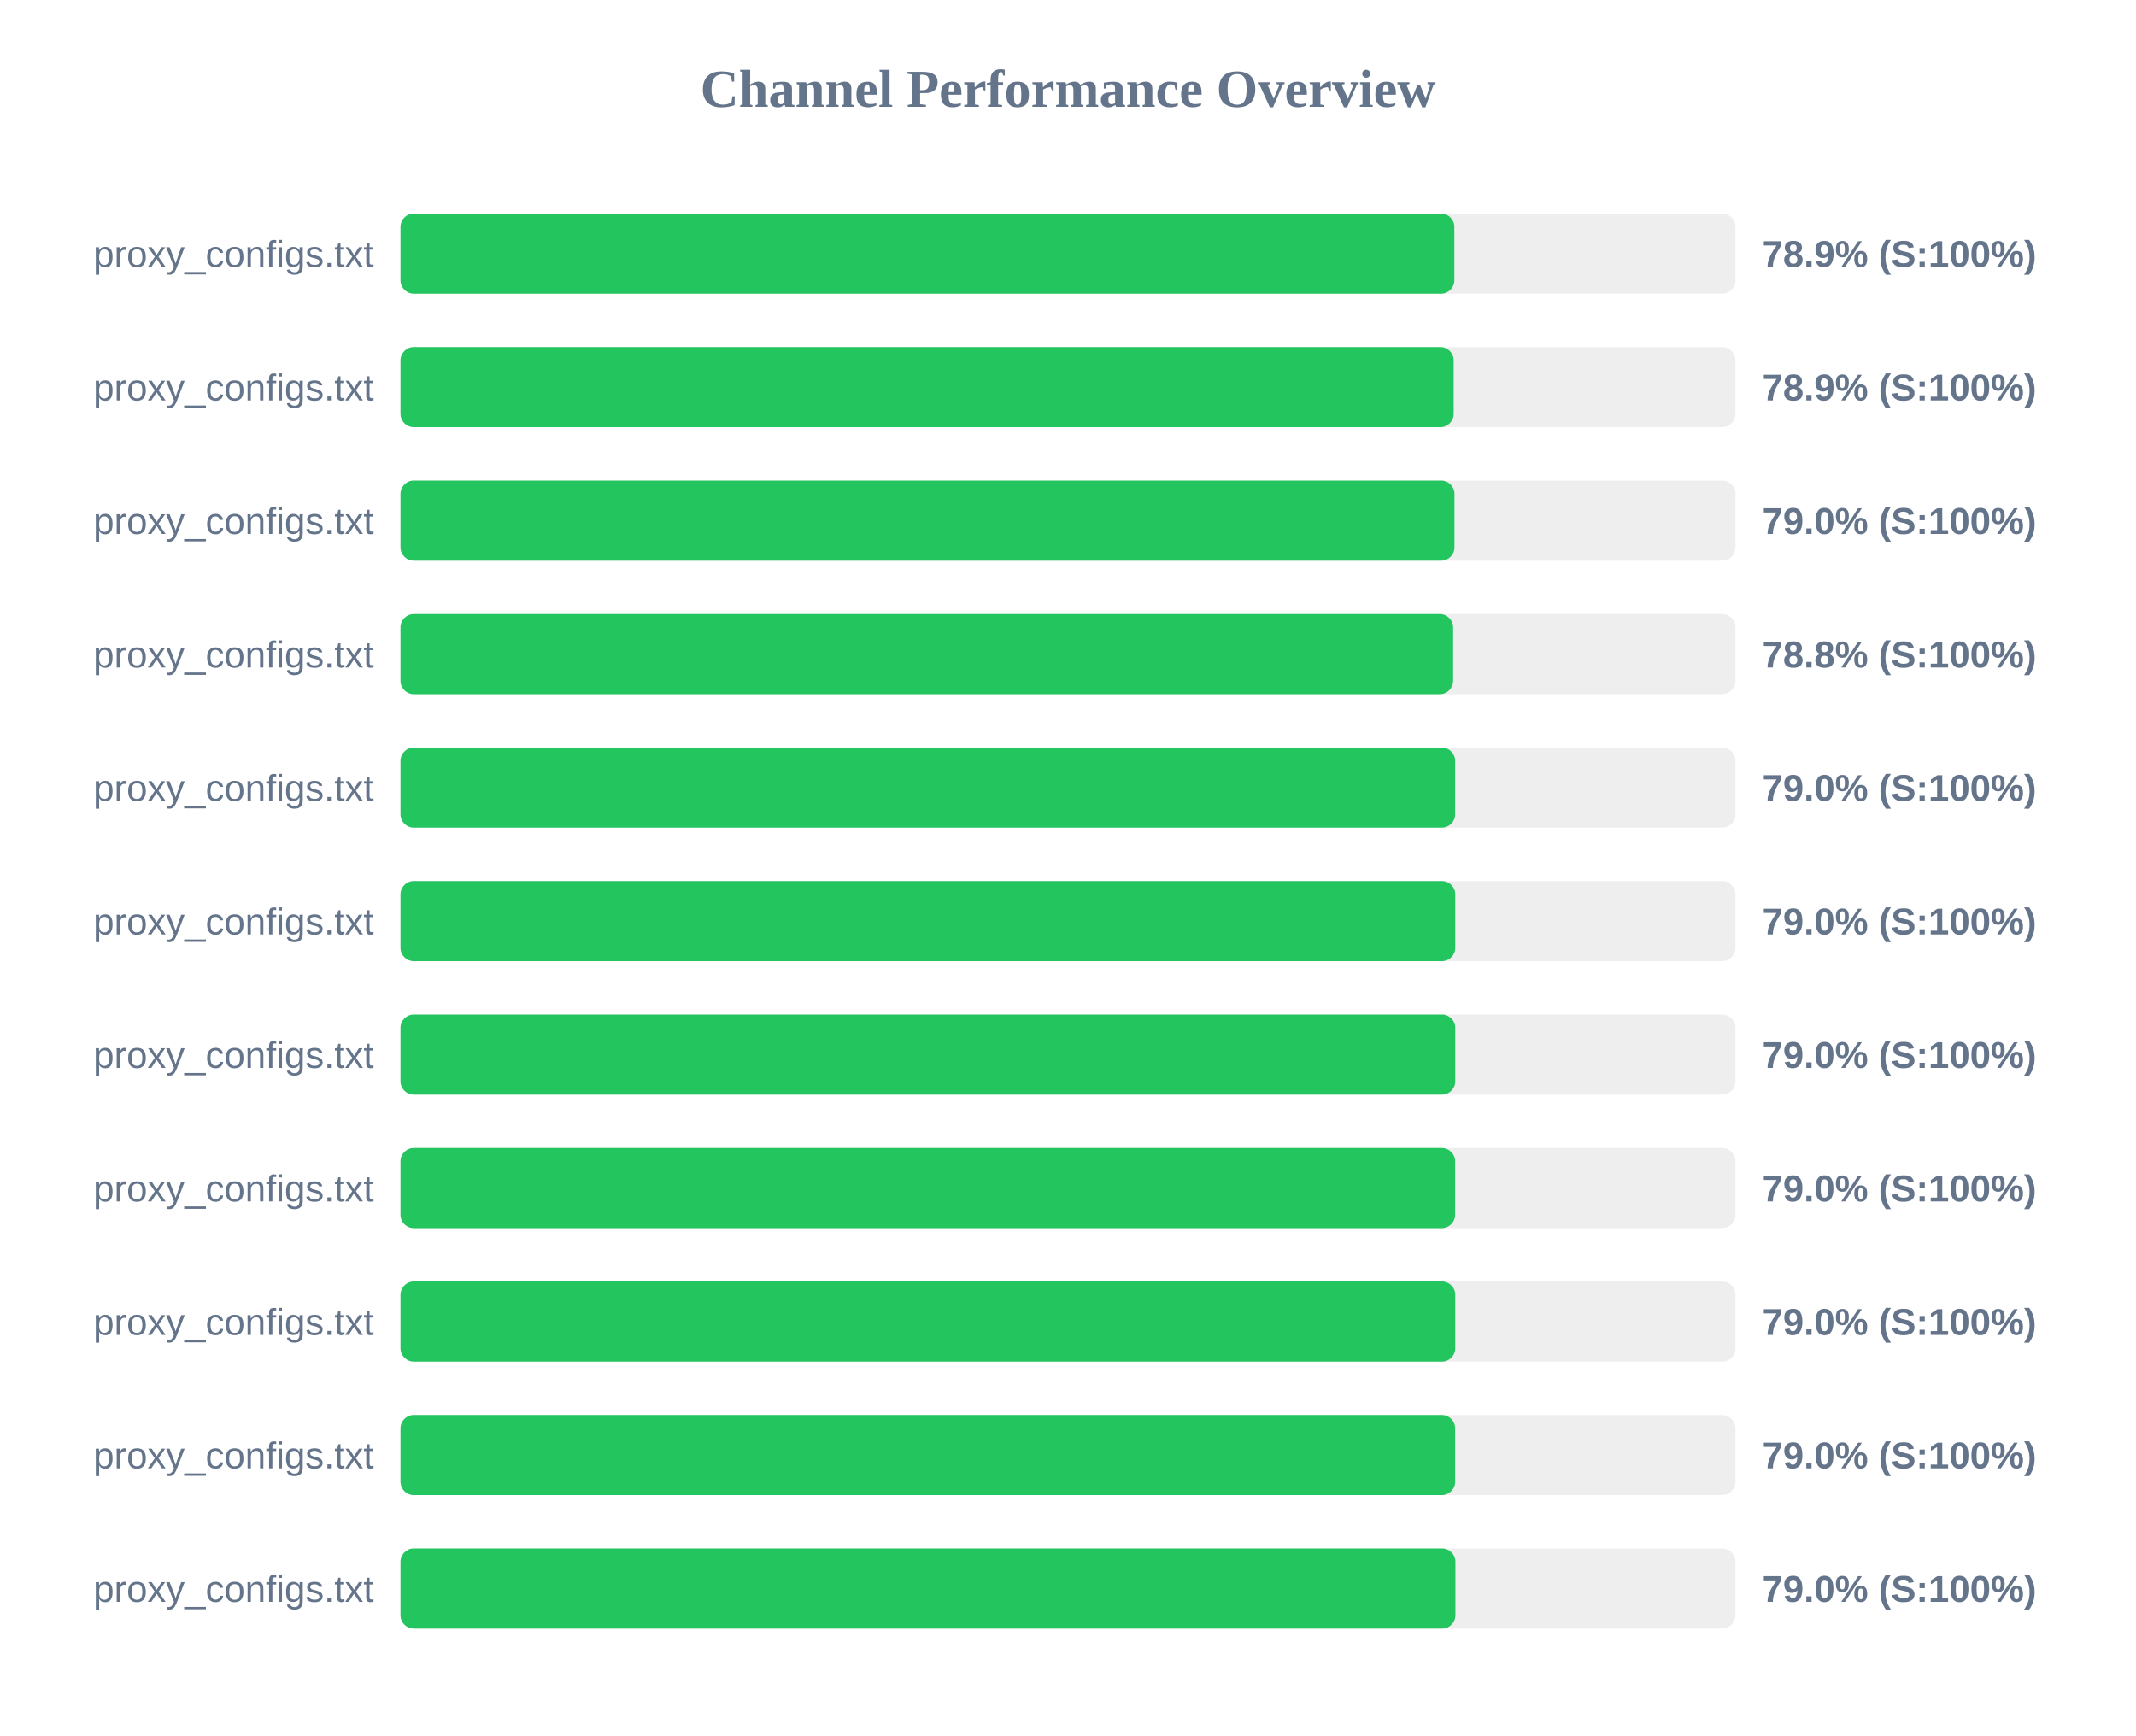
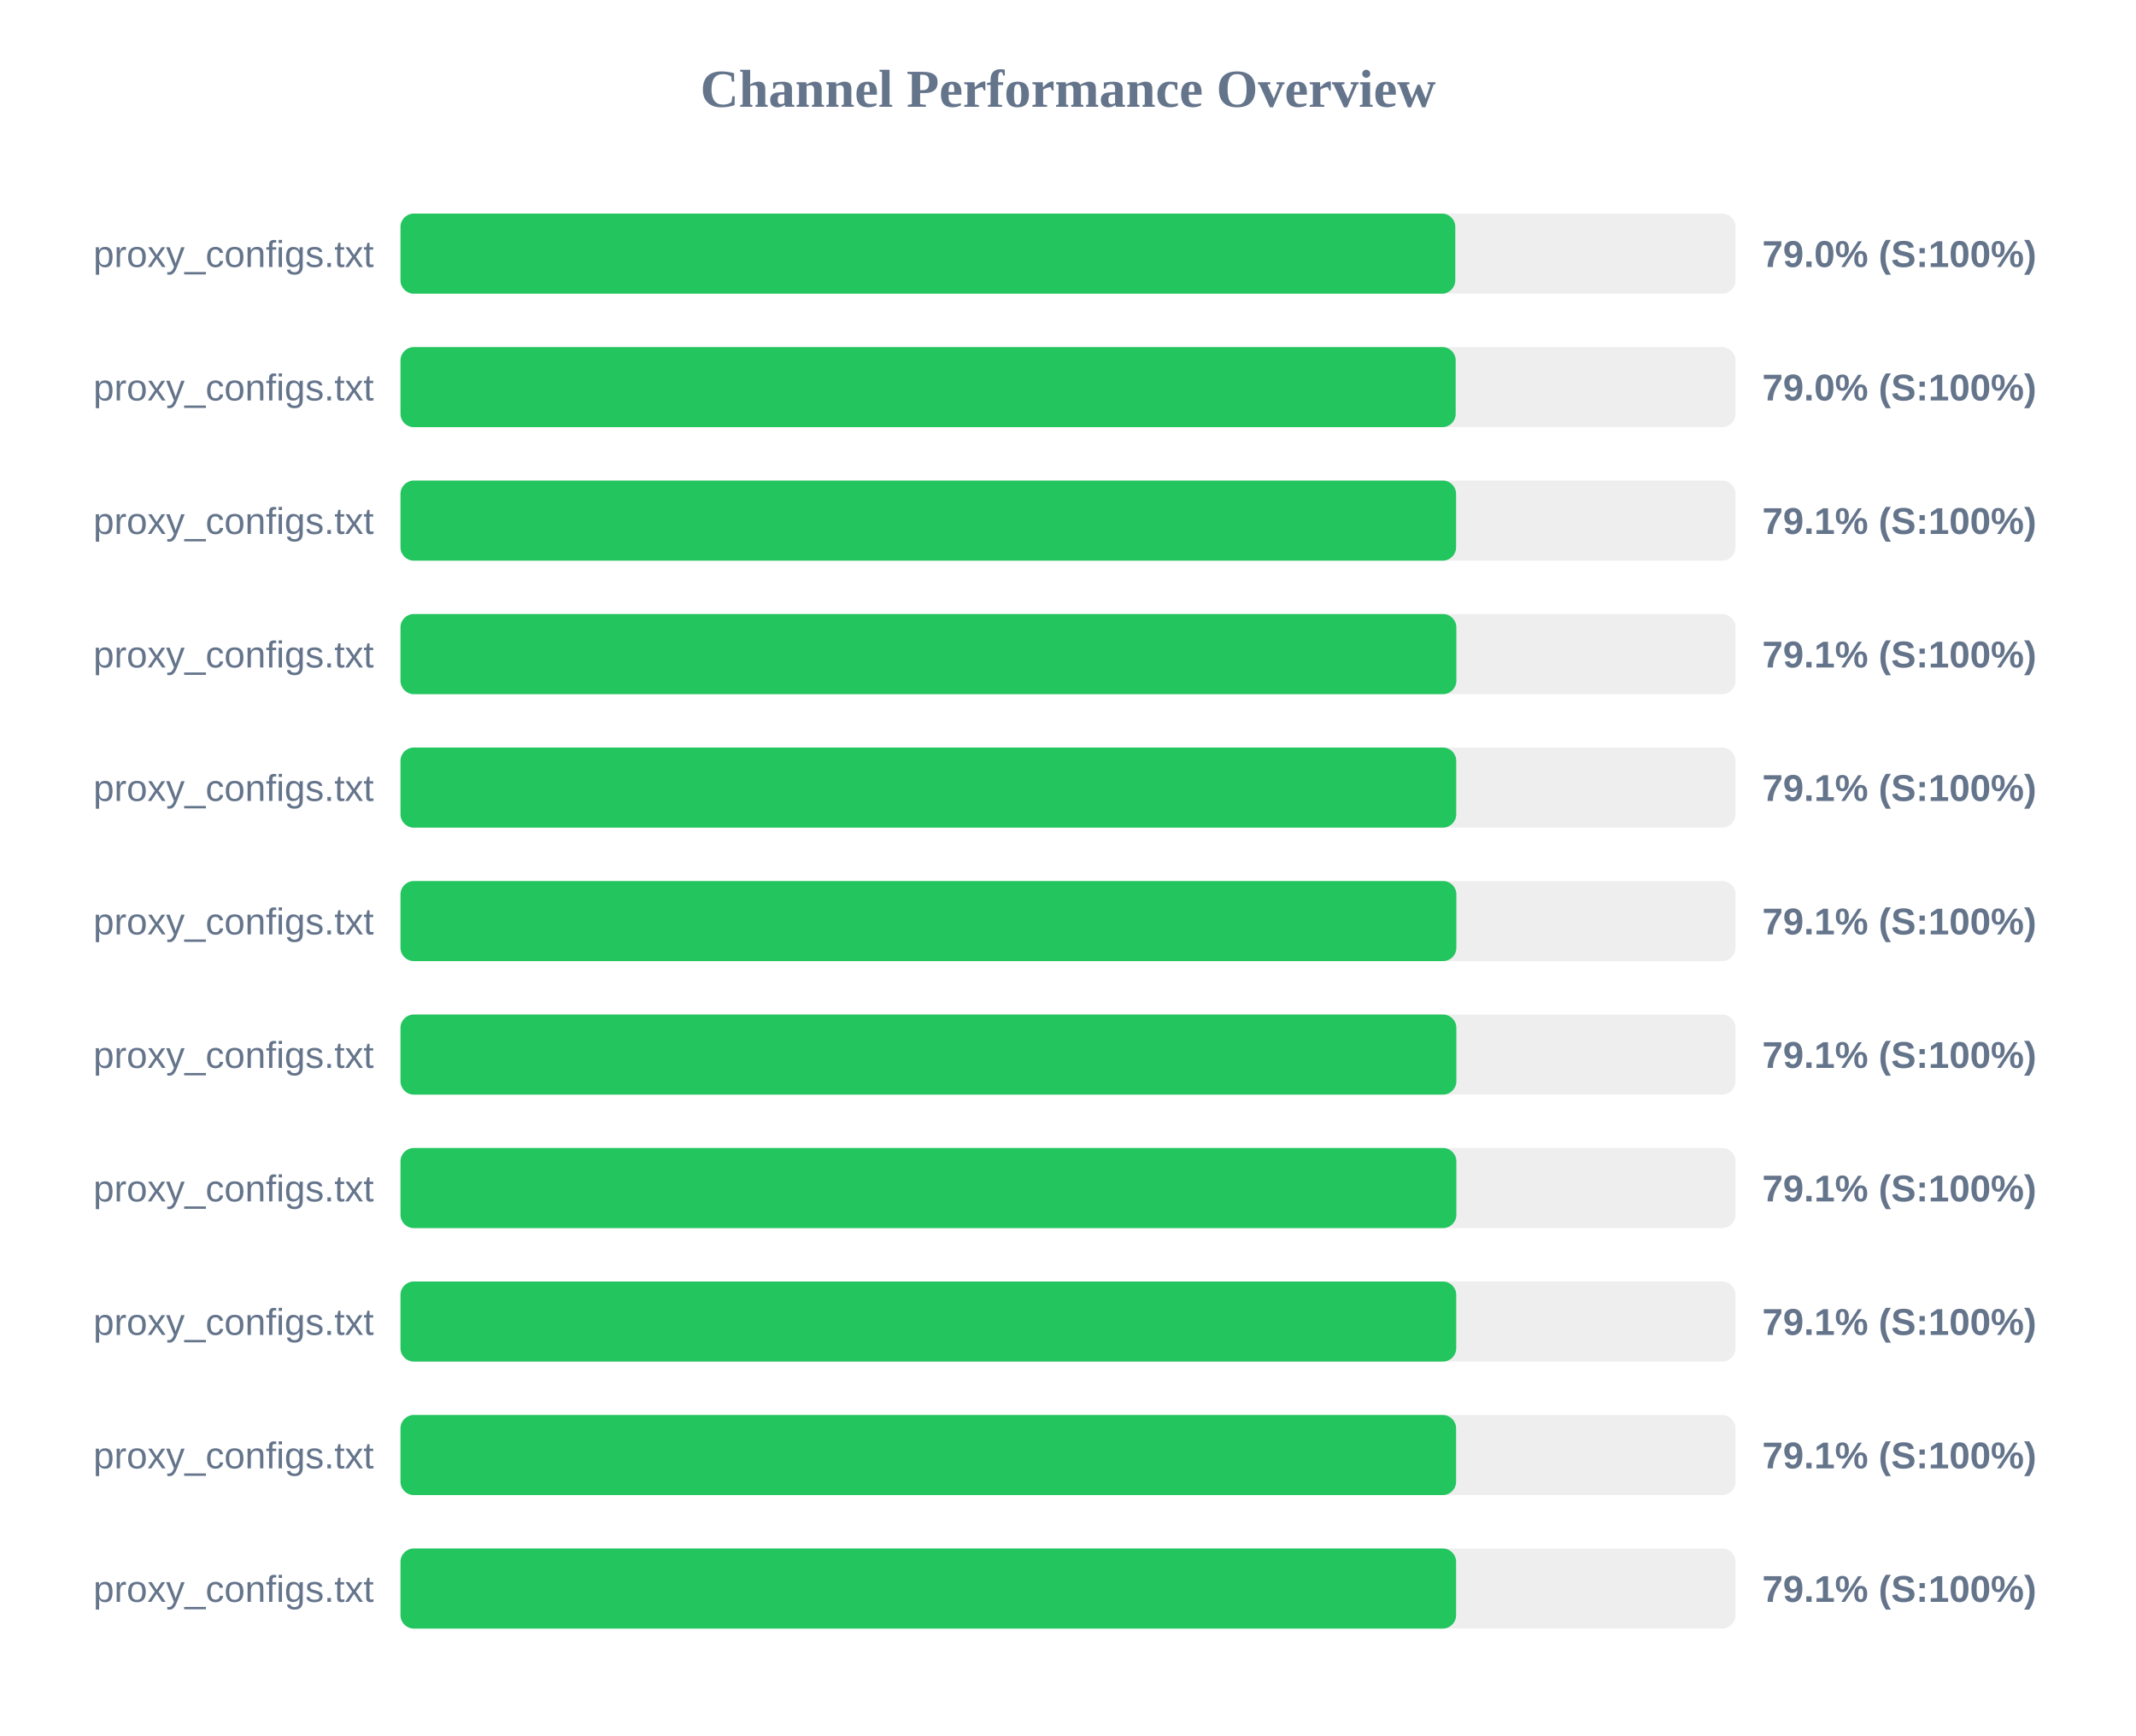
<svg xmlns="http://www.w3.org/2000/svg" width="800" height="650" version="1.1">
  <style>
        .row { font: 14px Arial; fill: #64748b; }
        .score { font: bold 14px Arial; fill: #64748b; }
    </style>
  <text x="400" y="40" text-anchor="middle" font-size="20px" font-weight="bold" fill="#64748b">Channel Performance Overview</text>
  <rect x="150" y="80" width="500" height="30" fill="#eee" rx="5" />
-   <rect x="150" y="80" width="394.7" height="30" fill="#22c55e" rx="5" />
+   <rect x="150" y="80" width="395.05" height="30" fill="#22c55e" rx="5" />
  <text x="140" y="100" text-anchor="end" class="row">proxy_configs.txt</text>
-   <text x="660" y="100" text-anchor="start" class="score">78.9% (S:100%)</text>
+   <text x="660" y="100" text-anchor="start" class="score">79.0% (S:100%)</text>
  <rect x="150" y="130" width="500" height="30" fill="#eee" rx="5" />
-   <rect x="150" y="130" width="394.45" height="30" fill="#22c55e" rx="5" />
+   <rect x="150" y="130" width="395.2" height="30" fill="#22c55e" rx="5" />
  <text x="140" y="150" text-anchor="end" class="row">proxy_configs.txt</text>
-   <text x="660" y="150" text-anchor="start" class="score">78.9% (S:100%)</text>
+   <text x="660" y="150" text-anchor="start" class="score">79.0% (S:100%)</text>
  <rect x="150" y="180" width="500" height="30" fill="#eee" rx="5" />
-   <rect x="150" y="180" width="394.75" height="30" fill="#22c55e" rx="5" />
+   <rect x="150" y="180" width="395.35" height="30" fill="#22c55e" rx="5" />
  <text x="140" y="200" text-anchor="end" class="row">proxy_configs.txt</text>
-   <text x="660" y="200" text-anchor="start" class="score">79.0% (S:100%)</text>
+   <text x="660" y="200" text-anchor="start" class="score">79.1% (S:100%)</text>
  <rect x="150" y="230" width="500" height="30" fill="#eee" rx="5" />
-   <rect x="150" y="230" width="394.25" height="30" fill="#22c55e" rx="5" />
+   <rect x="150" y="230" width="395.45" height="30" fill="#22c55e" rx="5" />
  <text x="140" y="250" text-anchor="end" class="row">proxy_configs.txt</text>
-   <text x="660" y="250" text-anchor="start" class="score">78.8% (S:100%)</text>
+   <text x="660" y="250" text-anchor="start" class="score">79.1% (S:100%)</text>
  <rect x="150" y="280" width="500" height="30" fill="#eee" rx="5" />
-   <rect x="150" y="280" width="395.0" height="30" fill="#22c55e" rx="5" />
+   <rect x="150" y="280" width="395.4" height="30" fill="#22c55e" rx="5" />
  <text x="140" y="300" text-anchor="end" class="row">proxy_configs.txt</text>
-   <text x="660" y="300" text-anchor="start" class="score">79.0% (S:100%)</text>
+   <text x="660" y="300" text-anchor="start" class="score">79.1% (S:100%)</text>
  <rect x="150" y="330" width="500" height="30" fill="#eee" rx="5" />
-   <rect x="150" y="330" width="395.05" height="30" fill="#22c55e" rx="5" />
+   <rect x="150" y="330" width="395.45" height="30" fill="#22c55e" rx="5" />
  <text x="140" y="350" text-anchor="end" class="row">proxy_configs.txt</text>
-   <text x="660" y="350" text-anchor="start" class="score">79.0% (S:100%)</text>
+   <text x="660" y="350" text-anchor="start" class="score">79.1% (S:100%)</text>
  <rect x="150" y="380" width="500" height="30" fill="#eee" rx="5" />
-   <rect x="150" y="380" width="395.05" height="30" fill="#22c55e" rx="5" />
+   <rect x="150" y="380" width="395.45" height="30" fill="#22c55e" rx="5" />
  <text x="140" y="400" text-anchor="end" class="row">proxy_configs.txt</text>
-   <text x="660" y="400" text-anchor="start" class="score">79.0% (S:100%)</text>
+   <text x="660" y="400" text-anchor="start" class="score">79.1% (S:100%)</text>
  <rect x="150" y="430" width="500" height="30" fill="#eee" rx="5" />
-   <rect x="150" y="430" width="395.0" height="30" fill="#22c55e" rx="5" />
+   <rect x="150" y="430" width="395.45" height="30" fill="#22c55e" rx="5" />
  <text x="140" y="450" text-anchor="end" class="row">proxy_configs.txt</text>
-   <text x="660" y="450" text-anchor="start" class="score">79.0% (S:100%)</text>
+   <text x="660" y="450" text-anchor="start" class="score">79.1% (S:100%)</text>
  <rect x="150" y="480" width="500" height="30" fill="#eee" rx="5" />
-   <rect x="150" y="480" width="395.05" height="30" fill="#22c55e" rx="5" />
+   <rect x="150" y="480" width="395.4" height="30" fill="#22c55e" rx="5" />
  <text x="140" y="500" text-anchor="end" class="row">proxy_configs.txt</text>
-   <text x="660" y="500" text-anchor="start" class="score">79.0% (S:100%)</text>
+   <text x="660" y="500" text-anchor="start" class="score">79.1% (S:100%)</text>
  <rect x="150" y="530" width="500" height="30" fill="#eee" rx="5" />
-   <rect x="150" y="530" width="395.0" height="30" fill="#22c55e" rx="5" />
+   <rect x="150" y="530" width="395.35" height="30" fill="#22c55e" rx="5" />
  <text x="140" y="550" text-anchor="end" class="row">proxy_configs.txt</text>
-   <text x="660" y="550" text-anchor="start" class="score">79.0% (S:100%)</text>
+   <text x="660" y="550" text-anchor="start" class="score">79.1% (S:100%)</text>
  <rect x="150" y="580" width="500" height="30" fill="#eee" rx="5" />
-   <rect x="150" y="580" width="395.1" height="30" fill="#22c55e" rx="5" />
+   <rect x="150" y="580" width="395.35" height="30" fill="#22c55e" rx="5" />
  <text x="140" y="600" text-anchor="end" class="row">proxy_configs.txt</text>
-   <text x="660" y="600" text-anchor="start" class="score">79.0% (S:100%)</text>
+   <text x="660" y="600" text-anchor="start" class="score">79.1% (S:100%)</text>
</svg>
